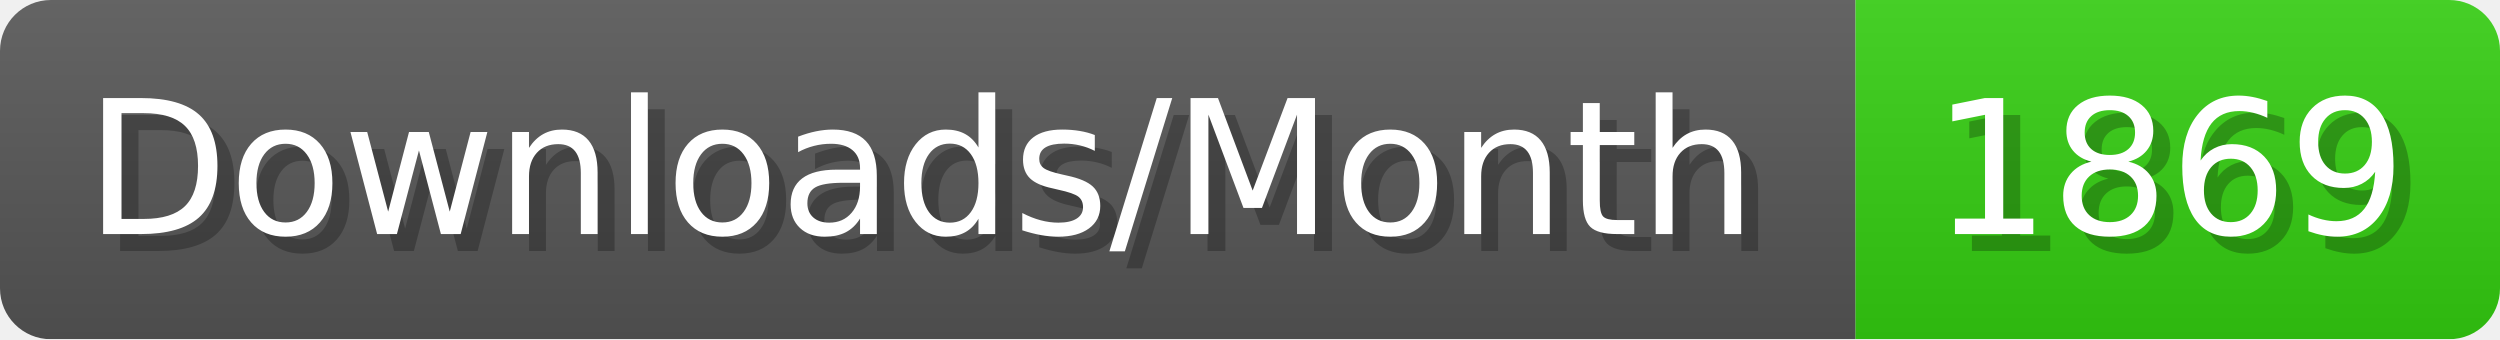
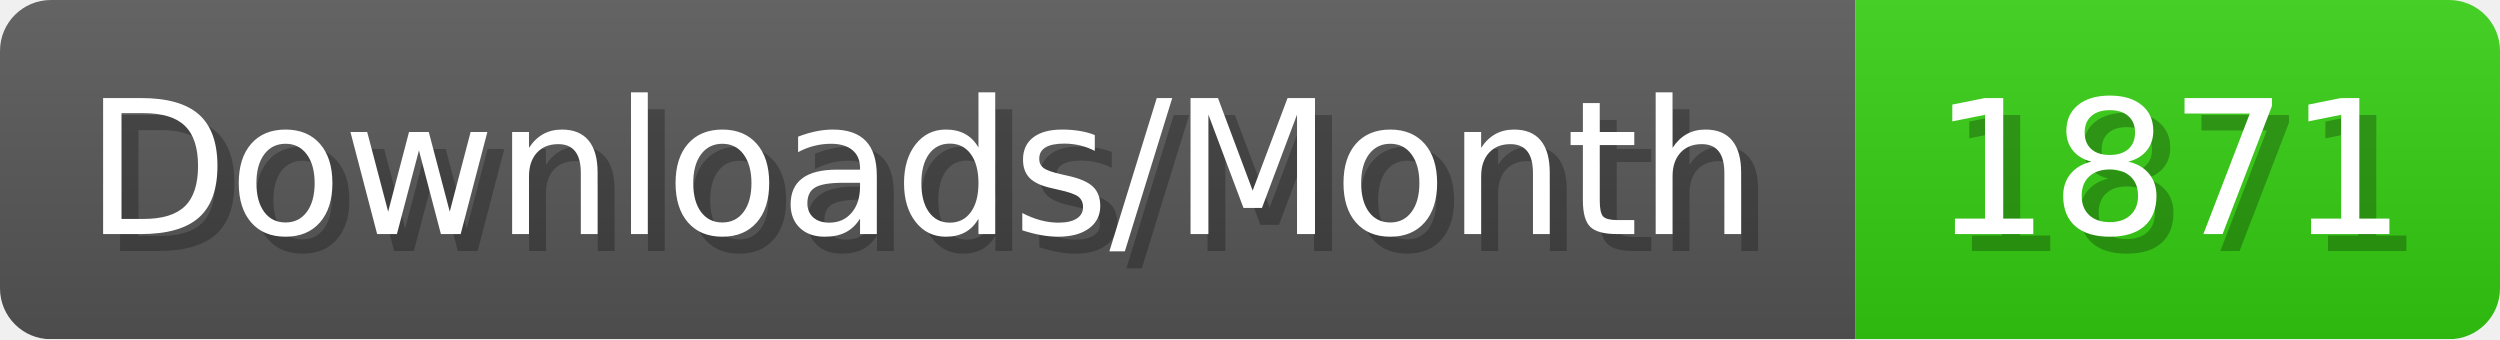
- <svg xmlns="http://www.w3.org/2000/svg" width="147.4" height="20" viewBox="0 0 1474 200" role="img" aria-label="Downloads/Month: 1869">
+ <svg xmlns="http://www.w3.org/2000/svg" width="147.4" height="20" viewBox="0 0 1474 200" role="img" aria-label="Downloads/Month: 1871">
  <linearGradient id="YlXUI" x2="0" y2="100%">
    <stop offset="0" stop-opacity=".1" stop-color="#EEE" />
    <stop offset="1" stop-opacity=".1" />
  </linearGradient>
  <mask id="JHhop">
    <rect width="1474" height="200" rx="30" fill="#FFF" />
  </mask>
  <g mask="url(#JHhop)">
    <rect width="1094" height="200" fill="#555" />
    <rect width="380" height="200" fill="#3C1" x="1094" />
    <rect width="1474" height="200" fill="url(#YlXUI)" />
  </g>
  <g aria-hidden="true" fill="#fff" text-anchor="start" font-family="Verdana,DejaVu Sans,sans-serif" font-size="110">
    <text x="60" y="148" textLength="994" fill="#000" opacity="0.25">Downloads/Month</text>
    <text x="50" y="138" textLength="994">Downloads/Month</text>
-     <text x="1149" y="148" textLength="280" fill="#000" opacity="0.25">1869</text>
-     <text x="1139" y="138" textLength="280">1869</text>
+     <text x="1149" y="148" textLength="280" fill="#000" opacity="0.25">1871</text>
+     <text x="1139" y="138" textLength="280">1871</text>
  </g>
</svg>
